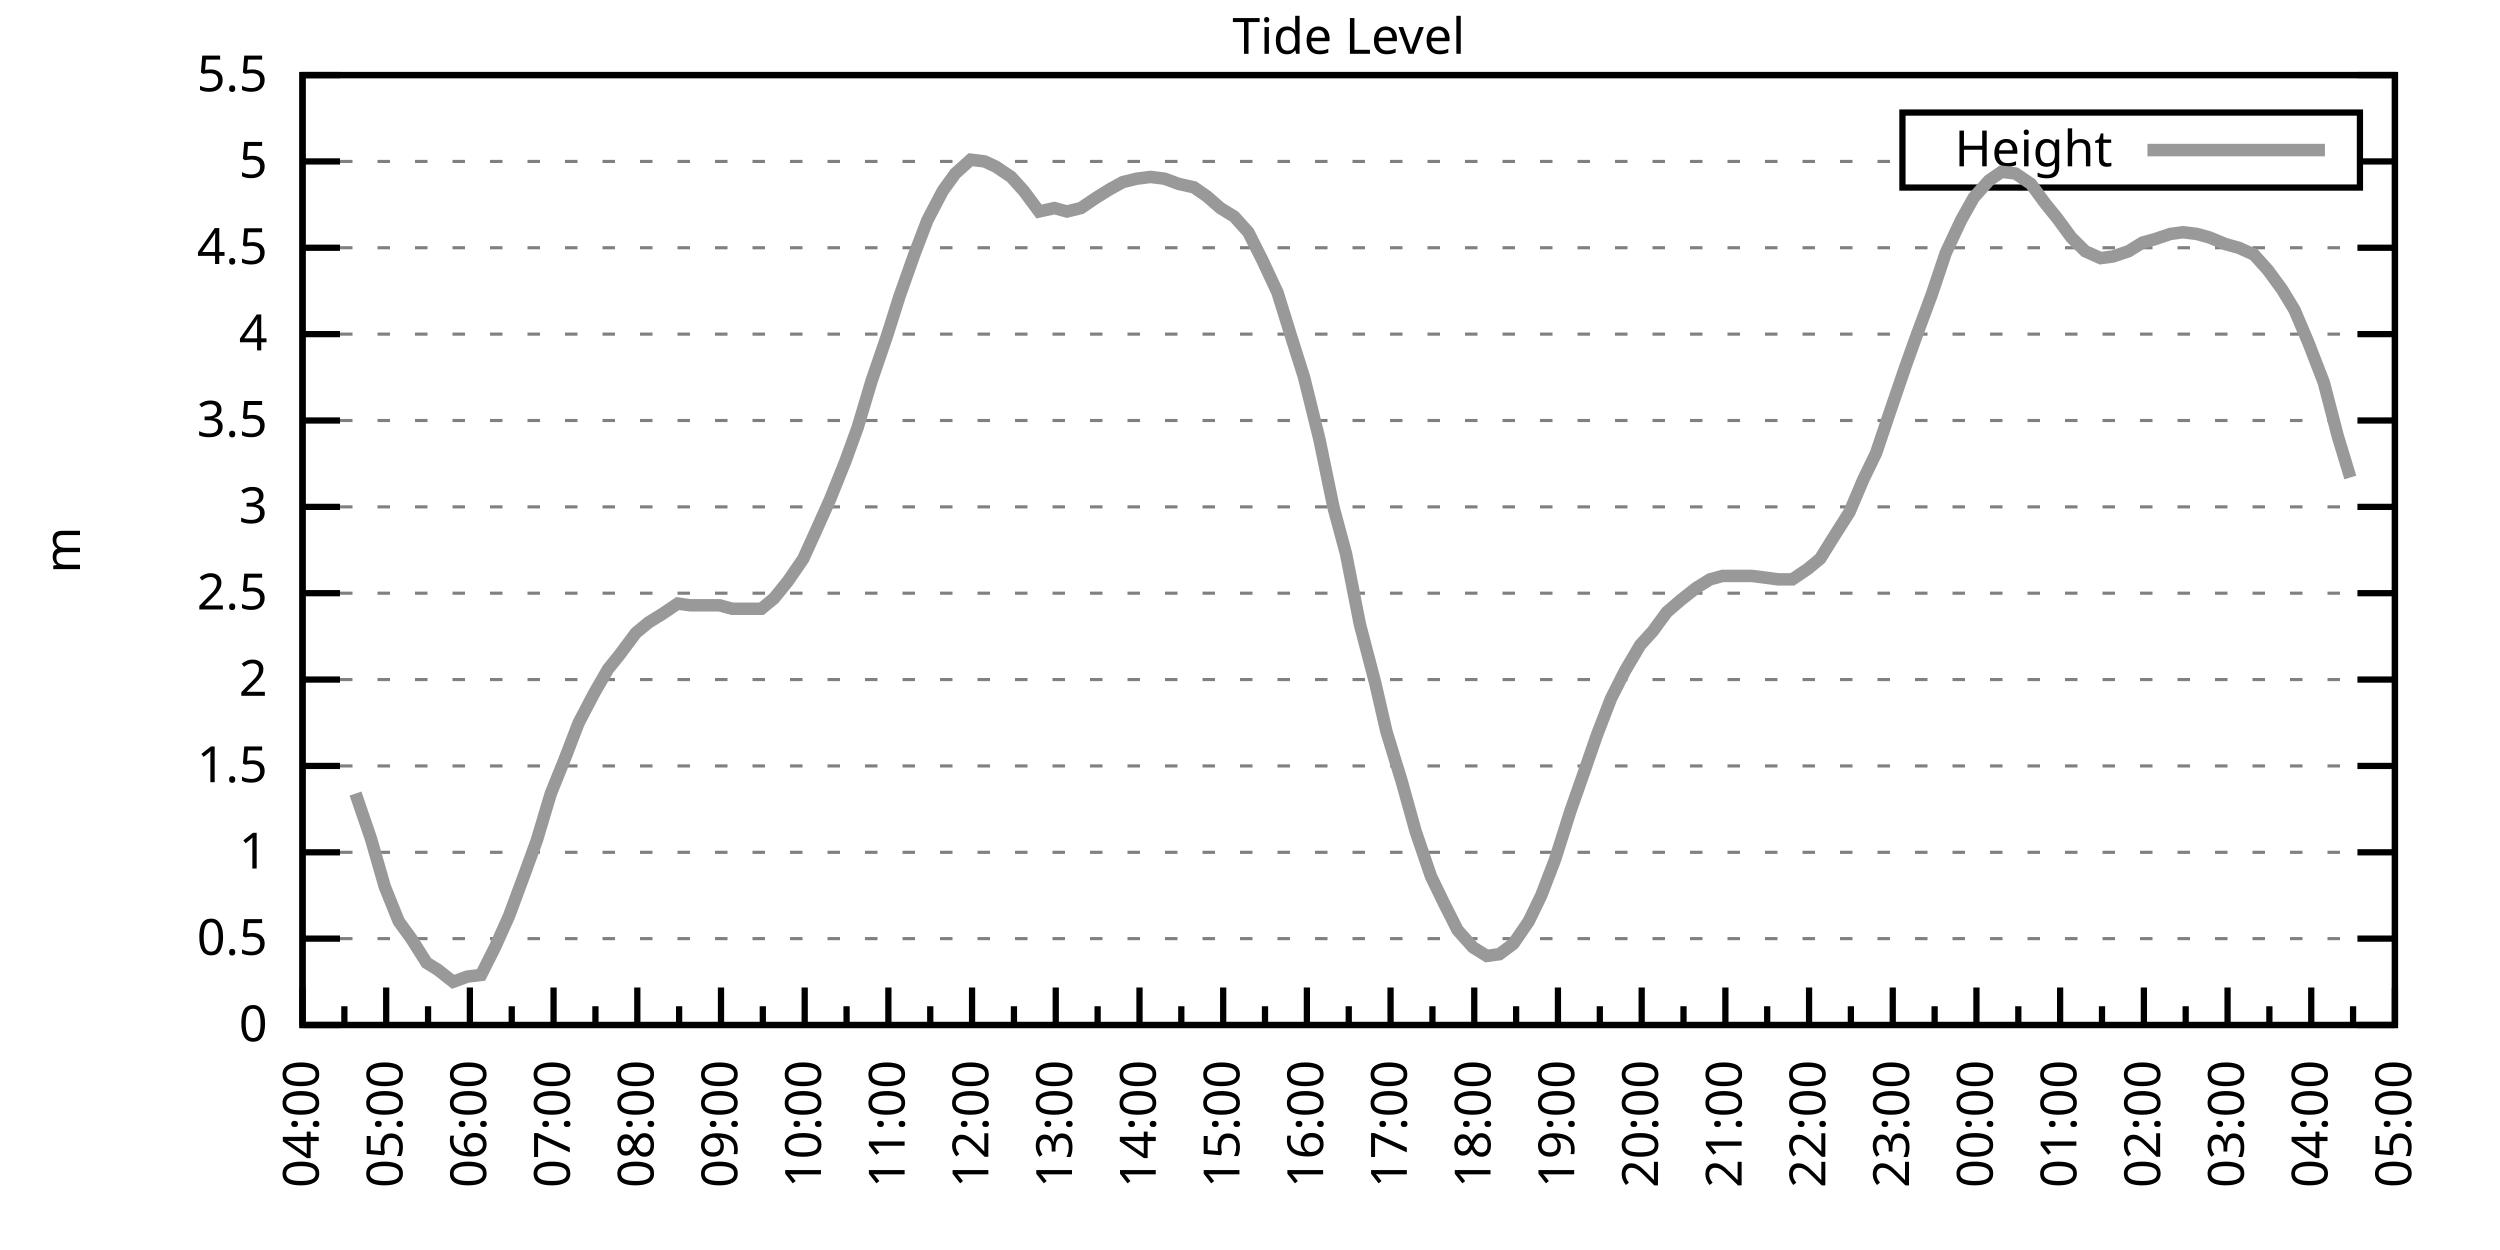
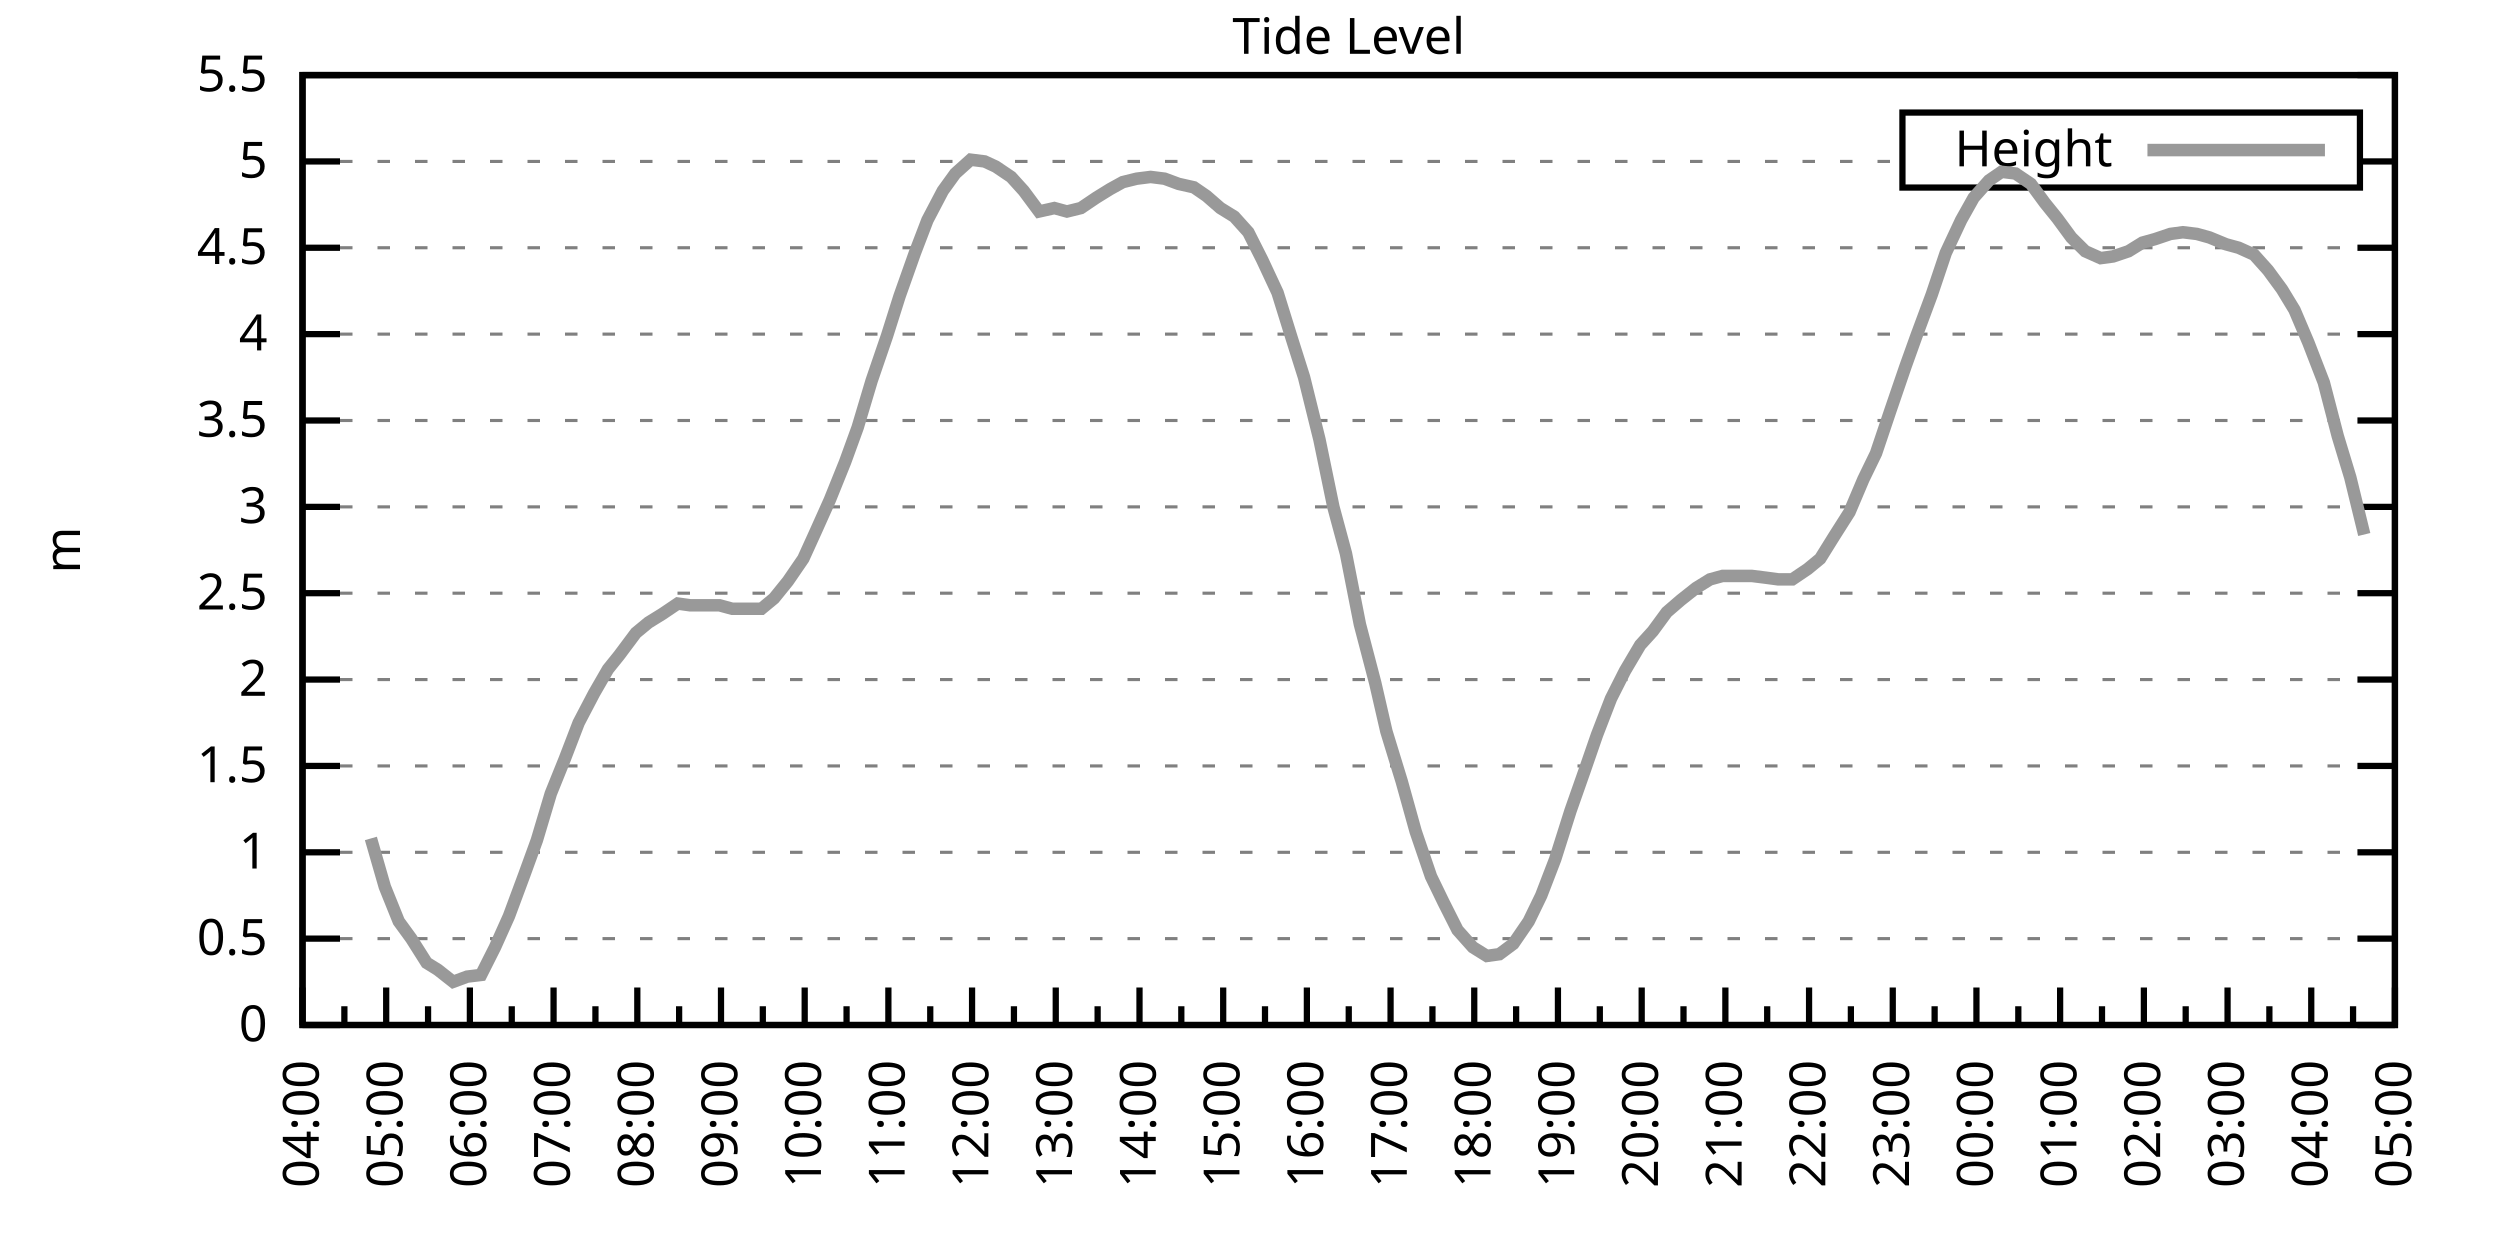
<svg xmlns="http://www.w3.org/2000/svg" xmlns:xlink="http://www.w3.org/1999/xlink" width="400" height="200" viewBox="0 0 400 200">
  <g id="gnuplot_canvas">
    <rect x="0" y="0" width="400" height="200" fill="none" />
    <defs>
      <circle id="gpDot" r="0.5" stroke-width="0.5" stroke="currentColor" />
      <path id="gpPt0" stroke-width="0.333" stroke="currentColor" d="M-1,0 h2 M0,-1 v2" />
      <path id="gpPt1" stroke-width="0.333" stroke="currentColor" d="M-1,-1 L1,1 M1,-1 L-1,1" />
      <path id="gpPt2" stroke-width="0.333" stroke="currentColor" d="M-1,0 L1,0 M0,-1 L0,1 M-1,-1 L1,1 M-1,1 L1,-1" />
      <rect id="gpPt3" stroke-width="0.333" stroke="currentColor" x="-1" y="-1" width="2" height="2" />
      <rect id="gpPt4" stroke-width="0.333" stroke="currentColor" fill="currentColor" x="-1" y="-1" width="2" height="2" />
      <circle id="gpPt5" stroke-width="0.333" stroke="currentColor" cx="0" cy="0" r="1" />
      <use xlink:href="#gpPt5" id="gpPt6" fill="currentColor" stroke="none" />
      <path id="gpPt7" stroke-width="0.333" stroke="currentColor" d="M0,-1.33 L-1.33,0.67 L1.33,0.67 z" />
      <use xlink:href="#gpPt7" id="gpPt8" fill="currentColor" stroke="none" />
      <use xlink:href="#gpPt7" id="gpPt9" stroke="currentColor" transform="rotate(180)" />
      <use xlink:href="#gpPt9" id="gpPt10" fill="currentColor" stroke="none" />
      <use xlink:href="#gpPt3" id="gpPt11" stroke="currentColor" transform="rotate(45)" />
      <use xlink:href="#gpPt11" id="gpPt12" fill="currentColor" stroke="none" />
      <path id="gpPt13" stroke-width="0.333" stroke="currentColor" d="M0,1.330 L1.265,0.411 L0.782,-1.067 L-0.782,-1.076 L-1.265,0.411 z" />
      <use xlink:href="#gpPt13" id="gpPt14" fill="currentColor" stroke="none" />
      <filter id="textbox" filterUnits="objectBoundingBox" x="0" y="0" height="1" width="1">
        <feFlood flood-color="white" flood-opacity="1" result="bgnd" />
        <feComposite in="SourceGraphic" in2="bgnd" operator="atop" />
      </filter>
      <filter id="greybox" filterUnits="objectBoundingBox" x="0" y="0" height="1" width="1">
        <feFlood flood-color="lightgrey" flood-opacity="1" result="grey" />
        <feComposite in="SourceGraphic" in2="grey" operator="atop" />
      </filter>
    </defs>
    <g fill="none" color="white" stroke="currentColor" stroke-width="1.00" stroke-linecap="butt" stroke-linejoin="miter">
</g>
    <g fill="none" color="black" stroke="currentColor" stroke-width="1.00" stroke-linecap="butt" stroke-linejoin="miter">
      <g stroke="none" shape-rendering="crispEdges">
        <polygon fill="rgb(255, 255, 255)" points="48.40,164.00 383.18,164.00 383.18,12.02 48.40,12.02 " />
      </g>
    </g>
    <g fill="none" color="black" stroke="currentColor" stroke-width="1.00" stroke-linecap="butt" stroke-linejoin="miter">
</g>
    <g fill="none" color="black" stroke="black" stroke-width="0.50" stroke-linecap="butt" stroke-linejoin="miter">
</g>
    <g fill="none" color="gray" stroke="currentColor" stroke-width="0.50" stroke-linecap="butt" stroke-linejoin="miter">
      <path stroke="gray" stroke-dasharray="2,4" class="gridline" d="M48.40,164.00 L383.19,164.00  " />
    </g>
    <g fill="none" color="gray" stroke="gray" stroke-width="1.00" stroke-linecap="butt" stroke-linejoin="miter">
</g>
    <g fill="none" color="black" stroke="currentColor" stroke-width="1.00" stroke-linecap="butt" stroke-linejoin="miter">
      <path stroke="black" d="M48.40,164.00 L54.40,164.00 M383.19,164.00 L377.19,164.00  " />
      <g transform="translate(42.80,166.60)" stroke="none" fill="black" font-family="Sans" font-size="8.00" text-anchor="end">
        <text>
          <tspan font-family="Sans"> 0</tspan>
        </text>
      </g>
    </g>
    <g fill="none" color="black" stroke="currentColor" stroke-width="1.00" stroke-linecap="butt" stroke-linejoin="miter">
</g>
    <g fill="none" color="black" stroke="black" stroke-width="0.50" stroke-linecap="butt" stroke-linejoin="miter">
</g>
    <g fill="none" color="gray" stroke="currentColor" stroke-width="0.50" stroke-linecap="butt" stroke-linejoin="miter">
      <path stroke="gray" stroke-dasharray="2,4" class="gridline" d="M48.40,150.18 L383.19,150.18  " />
    </g>
    <g fill="none" color="gray" stroke="gray" stroke-width="1.00" stroke-linecap="butt" stroke-linejoin="miter">
</g>
    <g fill="none" color="black" stroke="currentColor" stroke-width="1.00" stroke-linecap="butt" stroke-linejoin="miter">
      <path stroke="black" d="M48.40,150.18 L54.40,150.18 M383.19,150.18 L377.19,150.18  " />
      <g transform="translate(42.80,152.78)" stroke="none" fill="black" font-family="Sans" font-size="8.00" text-anchor="end">
        <text>
          <tspan font-family="Sans"> 0.5</tspan>
        </text>
      </g>
    </g>
    <g fill="none" color="black" stroke="currentColor" stroke-width="1.00" stroke-linecap="butt" stroke-linejoin="miter">
</g>
    <g fill="none" color="black" stroke="black" stroke-width="0.50" stroke-linecap="butt" stroke-linejoin="miter">
</g>
    <g fill="none" color="gray" stroke="currentColor" stroke-width="0.50" stroke-linecap="butt" stroke-linejoin="miter">
      <path stroke="gray" stroke-dasharray="2,4" class="gridline" d="M48.40,136.37 L383.19,136.37  " />
    </g>
    <g fill="none" color="gray" stroke="gray" stroke-width="1.00" stroke-linecap="butt" stroke-linejoin="miter">
</g>
    <g fill="none" color="black" stroke="currentColor" stroke-width="1.00" stroke-linecap="butt" stroke-linejoin="miter">
      <path stroke="black" d="M48.40,136.37 L54.40,136.37 M383.19,136.37 L377.19,136.37  " />
      <g transform="translate(42.80,138.97)" stroke="none" fill="black" font-family="Sans" font-size="8.00" text-anchor="end">
        <text>
          <tspan font-family="Sans"> 1</tspan>
        </text>
      </g>
    </g>
    <g fill="none" color="black" stroke="currentColor" stroke-width="1.00" stroke-linecap="butt" stroke-linejoin="miter">
</g>
    <g fill="none" color="black" stroke="black" stroke-width="0.50" stroke-linecap="butt" stroke-linejoin="miter">
</g>
    <g fill="none" color="gray" stroke="currentColor" stroke-width="0.50" stroke-linecap="butt" stroke-linejoin="miter">
      <path stroke="gray" stroke-dasharray="2,4" class="gridline" d="M48.40,122.55 L383.19,122.55  " />
    </g>
    <g fill="none" color="gray" stroke="gray" stroke-width="1.00" stroke-linecap="butt" stroke-linejoin="miter">
</g>
    <g fill="none" color="black" stroke="currentColor" stroke-width="1.00" stroke-linecap="butt" stroke-linejoin="miter">
      <path stroke="black" d="M48.40,122.55 L54.40,122.55 M383.19,122.55 L377.19,122.55  " />
      <g transform="translate(42.80,125.15)" stroke="none" fill="black" font-family="Sans" font-size="8.00" text-anchor="end">
        <text>
          <tspan font-family="Sans"> 1.5</tspan>
        </text>
      </g>
    </g>
    <g fill="none" color="black" stroke="currentColor" stroke-width="1.00" stroke-linecap="butt" stroke-linejoin="miter">
</g>
    <g fill="none" color="black" stroke="black" stroke-width="0.50" stroke-linecap="butt" stroke-linejoin="miter">
</g>
    <g fill="none" color="gray" stroke="currentColor" stroke-width="0.50" stroke-linecap="butt" stroke-linejoin="miter">
      <path stroke="gray" stroke-dasharray="2,4" class="gridline" d="M48.40,108.73 L383.19,108.73  " />
    </g>
    <g fill="none" color="gray" stroke="gray" stroke-width="1.00" stroke-linecap="butt" stroke-linejoin="miter">
</g>
    <g fill="none" color="black" stroke="currentColor" stroke-width="1.00" stroke-linecap="butt" stroke-linejoin="miter">
      <path stroke="black" d="M48.40,108.73 L54.40,108.73 M383.19,108.73 L377.19,108.73  " />
      <g transform="translate(42.80,111.33)" stroke="none" fill="black" font-family="Sans" font-size="8.00" text-anchor="end">
        <text>
          <tspan font-family="Sans"> 2</tspan>
        </text>
      </g>
    </g>
    <g fill="none" color="black" stroke="currentColor" stroke-width="1.00" stroke-linecap="butt" stroke-linejoin="miter">
</g>
    <g fill="none" color="black" stroke="black" stroke-width="0.50" stroke-linecap="butt" stroke-linejoin="miter">
</g>
    <g fill="none" color="gray" stroke="currentColor" stroke-width="0.50" stroke-linecap="butt" stroke-linejoin="miter">
      <path stroke="gray" stroke-dasharray="2,4" class="gridline" d="M48.40,94.91 L383.19,94.91  " />
    </g>
    <g fill="none" color="gray" stroke="gray" stroke-width="1.00" stroke-linecap="butt" stroke-linejoin="miter">
</g>
    <g fill="none" color="black" stroke="currentColor" stroke-width="1.00" stroke-linecap="butt" stroke-linejoin="miter">
      <path stroke="black" d="M48.40,94.91 L54.40,94.91 M383.19,94.91 L377.19,94.91  " />
      <g transform="translate(42.80,97.51)" stroke="none" fill="black" font-family="Sans" font-size="8.00" text-anchor="end">
        <text>
          <tspan font-family="Sans"> 2.5</tspan>
        </text>
      </g>
    </g>
    <g fill="none" color="black" stroke="currentColor" stroke-width="1.00" stroke-linecap="butt" stroke-linejoin="miter">
</g>
    <g fill="none" color="black" stroke="black" stroke-width="0.50" stroke-linecap="butt" stroke-linejoin="miter">
</g>
    <g fill="none" color="gray" stroke="currentColor" stroke-width="0.50" stroke-linecap="butt" stroke-linejoin="miter">
      <path stroke="gray" stroke-dasharray="2,4" class="gridline" d="M48.40,81.10 L383.19,81.10  " />
    </g>
    <g fill="none" color="gray" stroke="gray" stroke-width="1.00" stroke-linecap="butt" stroke-linejoin="miter">
</g>
    <g fill="none" color="black" stroke="currentColor" stroke-width="1.00" stroke-linecap="butt" stroke-linejoin="miter">
      <path stroke="black" d="M48.40,81.10 L54.40,81.10 M383.19,81.10 L377.19,81.10  " />
      <g transform="translate(42.80,83.70)" stroke="none" fill="black" font-family="Sans" font-size="8.00" text-anchor="end">
        <text>
          <tspan font-family="Sans"> 3</tspan>
        </text>
      </g>
    </g>
    <g fill="none" color="black" stroke="currentColor" stroke-width="1.00" stroke-linecap="butt" stroke-linejoin="miter">
</g>
    <g fill="none" color="black" stroke="black" stroke-width="0.50" stroke-linecap="butt" stroke-linejoin="miter">
</g>
    <g fill="none" color="gray" stroke="currentColor" stroke-width="0.50" stroke-linecap="butt" stroke-linejoin="miter">
      <path stroke="gray" stroke-dasharray="2,4" class="gridline" d="M48.40,67.28 L383.19,67.28  " />
    </g>
    <g fill="none" color="gray" stroke="gray" stroke-width="1.00" stroke-linecap="butt" stroke-linejoin="miter">
</g>
    <g fill="none" color="black" stroke="currentColor" stroke-width="1.00" stroke-linecap="butt" stroke-linejoin="miter">
      <path stroke="black" d="M48.40,67.28 L54.40,67.28 M383.19,67.28 L377.19,67.28  " />
      <g transform="translate(42.80,69.88)" stroke="none" fill="black" font-family="Sans" font-size="8.00" text-anchor="end">
        <text>
          <tspan font-family="Sans"> 3.5</tspan>
        </text>
      </g>
    </g>
    <g fill="none" color="black" stroke="currentColor" stroke-width="1.00" stroke-linecap="butt" stroke-linejoin="miter">
</g>
    <g fill="none" color="black" stroke="black" stroke-width="0.50" stroke-linecap="butt" stroke-linejoin="miter">
</g>
    <g fill="none" color="gray" stroke="currentColor" stroke-width="0.50" stroke-linecap="butt" stroke-linejoin="miter">
      <path stroke="gray" stroke-dasharray="2,4" class="gridline" d="M48.40,53.46 L383.19,53.46  " />
    </g>
    <g fill="none" color="gray" stroke="gray" stroke-width="1.00" stroke-linecap="butt" stroke-linejoin="miter">
</g>
    <g fill="none" color="black" stroke="currentColor" stroke-width="1.00" stroke-linecap="butt" stroke-linejoin="miter">
      <path stroke="black" d="M48.40,53.46 L54.40,53.46 M383.19,53.46 L377.19,53.46  " />
      <g transform="translate(42.80,56.06)" stroke="none" fill="black" font-family="Sans" font-size="8.00" text-anchor="end">
        <text>
          <tspan font-family="Sans"> 4</tspan>
        </text>
      </g>
    </g>
    <g fill="none" color="black" stroke="currentColor" stroke-width="1.00" stroke-linecap="butt" stroke-linejoin="miter">
</g>
    <g fill="none" color="black" stroke="black" stroke-width="0.50" stroke-linecap="butt" stroke-linejoin="miter">
</g>
    <g fill="none" color="gray" stroke="currentColor" stroke-width="0.50" stroke-linecap="butt" stroke-linejoin="miter">
      <path stroke="gray" stroke-dasharray="2,4" class="gridline" d="M48.40,39.64 L383.19,39.64  " />
    </g>
    <g fill="none" color="gray" stroke="gray" stroke-width="1.00" stroke-linecap="butt" stroke-linejoin="miter">
</g>
    <g fill="none" color="black" stroke="currentColor" stroke-width="1.00" stroke-linecap="butt" stroke-linejoin="miter">
      <path stroke="black" d="M48.40,39.64 L54.40,39.64 M383.19,39.64 L377.19,39.64  " />
      <g transform="translate(42.80,42.24)" stroke="none" fill="black" font-family="Sans" font-size="8.00" text-anchor="end">
        <text>
          <tspan font-family="Sans"> 4.5</tspan>
        </text>
      </g>
    </g>
    <g fill="none" color="black" stroke="currentColor" stroke-width="1.00" stroke-linecap="butt" stroke-linejoin="miter">
</g>
    <g fill="none" color="black" stroke="black" stroke-width="0.50" stroke-linecap="butt" stroke-linejoin="miter">
</g>
    <g fill="none" color="gray" stroke="currentColor" stroke-width="0.50" stroke-linecap="butt" stroke-linejoin="miter">
      <path stroke="gray" stroke-dasharray="2,4" class="gridline" d="M48.40,25.83 L304.39,25.83 M377.59,25.83 L383.19,25.83  " />
    </g>
    <g fill="none" color="gray" stroke="gray" stroke-width="1.00" stroke-linecap="butt" stroke-linejoin="miter">
</g>
    <g fill="none" color="black" stroke="currentColor" stroke-width="1.00" stroke-linecap="butt" stroke-linejoin="miter">
      <path stroke="black" d="M48.40,25.83 L54.40,25.83 M383.19,25.83 L377.19,25.83  " />
      <g transform="translate(42.80,28.43)" stroke="none" fill="black" font-family="Sans" font-size="8.00" text-anchor="end">
        <text>
          <tspan font-family="Sans"> 5</tspan>
        </text>
      </g>
    </g>
    <g fill="none" color="black" stroke="currentColor" stroke-width="1.00" stroke-linecap="butt" stroke-linejoin="miter">
</g>
    <g fill="none" color="black" stroke="black" stroke-width="0.50" stroke-linecap="butt" stroke-linejoin="miter">
</g>
    <g fill="none" color="gray" stroke="currentColor" stroke-width="0.50" stroke-linecap="butt" stroke-linejoin="miter">
      <path stroke="gray" stroke-dasharray="2,4" class="gridline" d="M48.40,12.01 L383.19,12.01  " />
    </g>
    <g fill="none" color="gray" stroke="gray" stroke-width="1.00" stroke-linecap="butt" stroke-linejoin="miter">
</g>
    <g fill="none" color="black" stroke="currentColor" stroke-width="1.00" stroke-linecap="butt" stroke-linejoin="miter">
      <path stroke="black" d="M48.40,12.01 L54.40,12.01 M383.19,12.01 L377.19,12.01  " />
      <g transform="translate(42.80,14.61)" stroke="none" fill="black" font-family="Sans" font-size="8.00" text-anchor="end">
        <text>
          <tspan font-family="Sans"> 5.5</tspan>
        </text>
      </g>
    </g>
    <g fill="none" color="black" stroke="currentColor" stroke-width="1.00" stroke-linecap="butt" stroke-linejoin="miter">
      <path stroke="black" d="M48.40,164.00 L48.40,158.00  " />
      <g transform="translate(51.00,169.60) rotate(270)" stroke="none" fill="black" font-family="Sans" font-size="8.00" text-anchor="end">
        <text>
          <tspan font-family="Sans">04:00</tspan>
        </text>
      </g>
    </g>
    <g fill="none" color="black" stroke="currentColor" stroke-width="1.00" stroke-linecap="butt" stroke-linejoin="miter">
      <path stroke="black" d="M55.10,164.00 L55.10,161.00 M61.79,164.00 L61.79,158.00  " />
      <g transform="translate(64.39,169.60) rotate(270)" stroke="none" fill="black" font-family="Sans" font-size="8.00" text-anchor="end">
        <text>
          <tspan font-family="Sans">05:00</tspan>
        </text>
      </g>
    </g>
    <g fill="none" color="black" stroke="currentColor" stroke-width="1.00" stroke-linecap="butt" stroke-linejoin="miter">
      <path stroke="black" d="M68.49,164.00 L68.49,161.00 M75.18,164.00 L75.18,158.00  " />
      <g transform="translate(77.78,169.60) rotate(270)" stroke="none" fill="black" font-family="Sans" font-size="8.00" text-anchor="end">
        <text>
          <tspan font-family="Sans">06:00</tspan>
        </text>
      </g>
    </g>
    <g fill="none" color="black" stroke="currentColor" stroke-width="1.00" stroke-linecap="butt" stroke-linejoin="miter">
      <path stroke="black" d="M81.88,164.00 L81.88,161.00 M88.57,164.00 L88.57,158.00  " />
      <g transform="translate(91.17,169.60) rotate(270)" stroke="none" fill="black" font-family="Sans" font-size="8.00" text-anchor="end">
        <text>
          <tspan font-family="Sans">07:00</tspan>
        </text>
      </g>
    </g>
    <g fill="none" color="black" stroke="currentColor" stroke-width="1.00" stroke-linecap="butt" stroke-linejoin="miter">
      <path stroke="black" d="M95.27,164.00 L95.27,161.00 M101.97,164.00 L101.97,158.00  " />
      <g transform="translate(104.57,169.60) rotate(270)" stroke="none" fill="black" font-family="Sans" font-size="8.00" text-anchor="end">
        <text>
          <tspan font-family="Sans">08:00</tspan>
        </text>
      </g>
    </g>
    <g fill="none" color="black" stroke="currentColor" stroke-width="1.00" stroke-linecap="butt" stroke-linejoin="miter">
      <path stroke="black" d="M108.66,164.00 L108.66,161.00 M115.36,164.00 L115.36,158.00  " />
      <g transform="translate(117.96,169.60) rotate(270)" stroke="none" fill="black" font-family="Sans" font-size="8.00" text-anchor="end">
        <text>
          <tspan font-family="Sans">09:00</tspan>
        </text>
      </g>
    </g>
    <g fill="none" color="black" stroke="currentColor" stroke-width="1.00" stroke-linecap="butt" stroke-linejoin="miter">
      <path stroke="black" d="M122.05,164.00 L122.05,161.00 M128.75,164.00 L128.75,158.00  " />
      <g transform="translate(131.35,169.60) rotate(270)" stroke="none" fill="black" font-family="Sans" font-size="8.00" text-anchor="end">
        <text>
          <tspan font-family="Sans">10:00</tspan>
        </text>
      </g>
    </g>
    <g fill="none" color="black" stroke="currentColor" stroke-width="1.00" stroke-linecap="butt" stroke-linejoin="miter">
      <path stroke="black" d="M135.45,164.00 L135.45,161.00 M142.14,164.00 L142.14,158.00  " />
      <g transform="translate(144.74,169.60) rotate(270)" stroke="none" fill="black" font-family="Sans" font-size="8.00" text-anchor="end">
        <text>
          <tspan font-family="Sans">11:00</tspan>
        </text>
      </g>
    </g>
    <g fill="none" color="black" stroke="currentColor" stroke-width="1.00" stroke-linecap="butt" stroke-linejoin="miter">
      <path stroke="black" d="M148.84,164.00 L148.84,161.00 M155.53,164.00 L155.53,158.00  " />
      <g transform="translate(158.13,169.60) rotate(270)" stroke="none" fill="black" font-family="Sans" font-size="8.00" text-anchor="end">
        <text>
          <tspan font-family="Sans">12:00</tspan>
        </text>
      </g>
    </g>
    <g fill="none" color="black" stroke="currentColor" stroke-width="1.00" stroke-linecap="butt" stroke-linejoin="miter">
      <path stroke="black" d="M162.23,164.00 L162.23,161.00 M168.92,164.00 L168.92,158.00  " />
      <g transform="translate(171.52,169.60) rotate(270)" stroke="none" fill="black" font-family="Sans" font-size="8.00" text-anchor="end">
        <text>
          <tspan font-family="Sans">13:00</tspan>
        </text>
      </g>
    </g>
    <g fill="none" color="black" stroke="currentColor" stroke-width="1.00" stroke-linecap="butt" stroke-linejoin="miter">
      <path stroke="black" d="M175.62,164.00 L175.62,161.00 M182.32,164.00 L182.32,158.00  " />
      <g transform="translate(184.92,169.60) rotate(270)" stroke="none" fill="black" font-family="Sans" font-size="8.00" text-anchor="end">
        <text>
          <tspan font-family="Sans">14:00</tspan>
        </text>
      </g>
    </g>
    <g fill="none" color="black" stroke="currentColor" stroke-width="1.00" stroke-linecap="butt" stroke-linejoin="miter">
      <path stroke="black" d="M189.01,164.00 L189.01,161.00 M195.71,164.00 L195.71,158.00  " />
      <g transform="translate(198.31,169.60) rotate(270)" stroke="none" fill="black" font-family="Sans" font-size="8.00" text-anchor="end">
        <text>
          <tspan font-family="Sans">15:00</tspan>
        </text>
      </g>
    </g>
    <g fill="none" color="black" stroke="currentColor" stroke-width="1.00" stroke-linecap="butt" stroke-linejoin="miter">
      <path stroke="black" d="M202.40,164.00 L202.40,161.00 M209.10,164.00 L209.10,158.00  " />
      <g transform="translate(211.70,169.60) rotate(270)" stroke="none" fill="black" font-family="Sans" font-size="8.00" text-anchor="end">
        <text>
          <tspan font-family="Sans">16:00</tspan>
        </text>
      </g>
    </g>
    <g fill="none" color="black" stroke="currentColor" stroke-width="1.00" stroke-linecap="butt" stroke-linejoin="miter">
      <path stroke="black" d="M215.80,164.00 L215.80,161.00 M222.49,164.00 L222.49,158.00  " />
      <g transform="translate(225.09,169.60) rotate(270)" stroke="none" fill="black" font-family="Sans" font-size="8.00" text-anchor="end">
        <text>
          <tspan font-family="Sans">17:00</tspan>
        </text>
      </g>
    </g>
    <g fill="none" color="black" stroke="currentColor" stroke-width="1.00" stroke-linecap="butt" stroke-linejoin="miter">
      <path stroke="black" d="M229.19,164.00 L229.19,161.00 M235.88,164.00 L235.88,158.00  " />
      <g transform="translate(238.48,169.60) rotate(270)" stroke="none" fill="black" font-family="Sans" font-size="8.00" text-anchor="end">
        <text>
          <tspan font-family="Sans">18:00</tspan>
        </text>
      </g>
    </g>
    <g fill="none" color="black" stroke="currentColor" stroke-width="1.00" stroke-linecap="butt" stroke-linejoin="miter">
      <path stroke="black" d="M242.58,164.00 L242.58,161.00 M249.27,164.00 L249.27,158.00  " />
      <g transform="translate(251.87,169.60) rotate(270)" stroke="none" fill="black" font-family="Sans" font-size="8.00" text-anchor="end">
        <text>
          <tspan font-family="Sans">19:00</tspan>
        </text>
      </g>
    </g>
    <g fill="none" color="black" stroke="currentColor" stroke-width="1.00" stroke-linecap="butt" stroke-linejoin="miter">
      <path stroke="black" d="M255.97,164.00 L255.97,161.00 M262.67,164.00 L262.67,158.00  " />
      <g transform="translate(265.27,169.60) rotate(270)" stroke="none" fill="black" font-family="Sans" font-size="8.00" text-anchor="end">
        <text>
          <tspan font-family="Sans">20:00</tspan>
        </text>
      </g>
    </g>
    <g fill="none" color="black" stroke="currentColor" stroke-width="1.00" stroke-linecap="butt" stroke-linejoin="miter">
      <path stroke="black" d="M269.36,164.00 L269.36,161.00 M276.06,164.00 L276.06,158.00  " />
      <g transform="translate(278.66,169.60) rotate(270)" stroke="none" fill="black" font-family="Sans" font-size="8.00" text-anchor="end">
        <text>
          <tspan font-family="Sans">21:00</tspan>
        </text>
      </g>
    </g>
    <g fill="none" color="black" stroke="currentColor" stroke-width="1.00" stroke-linecap="butt" stroke-linejoin="miter">
      <path stroke="black" d="M282.75,164.00 L282.75,161.00 M289.45,164.00 L289.45,158.00  " />
      <g transform="translate(292.05,169.60) rotate(270)" stroke="none" fill="black" font-family="Sans" font-size="8.00" text-anchor="end">
        <text>
          <tspan font-family="Sans">22:00</tspan>
        </text>
      </g>
    </g>
    <g fill="none" color="black" stroke="currentColor" stroke-width="1.00" stroke-linecap="butt" stroke-linejoin="miter">
      <path stroke="black" d="M296.14,164.00 L296.14,161.00 M302.84,164.00 L302.84,158.00  " />
      <g transform="translate(305.44,169.60) rotate(270)" stroke="none" fill="black" font-family="Sans" font-size="8.00" text-anchor="end">
        <text>
          <tspan font-family="Sans">23:00</tspan>
        </text>
      </g>
    </g>
    <g fill="none" color="black" stroke="currentColor" stroke-width="1.00" stroke-linecap="butt" stroke-linejoin="miter">
      <path stroke="black" d="M309.54,164.00 L309.54,161.00 M316.23,164.00 L316.23,158.00  " />
      <g transform="translate(318.83,169.60) rotate(270)" stroke="none" fill="black" font-family="Sans" font-size="8.00" text-anchor="end">
        <text>
          <tspan font-family="Sans">00:00</tspan>
        </text>
      </g>
    </g>
    <g fill="none" color="black" stroke="currentColor" stroke-width="1.00" stroke-linecap="butt" stroke-linejoin="miter">
      <path stroke="black" d="M322.93,164.00 L322.93,161.00 M329.62,164.00 L329.62,158.00  " />
      <g transform="translate(332.22,169.60) rotate(270)" stroke="none" fill="black" font-family="Sans" font-size="8.00" text-anchor="end">
        <text>
          <tspan font-family="Sans">01:00</tspan>
        </text>
      </g>
    </g>
    <g fill="none" color="black" stroke="currentColor" stroke-width="1.00" stroke-linecap="butt" stroke-linejoin="miter">
      <path stroke="black" d="M336.32,164.00 L336.32,161.00 M343.02,164.00 L343.02,158.00  " />
      <g transform="translate(345.62,169.60) rotate(270)" stroke="none" fill="black" font-family="Sans" font-size="8.00" text-anchor="end">
        <text>
          <tspan font-family="Sans">02:00</tspan>
        </text>
      </g>
    </g>
    <g fill="none" color="black" stroke="currentColor" stroke-width="1.00" stroke-linecap="butt" stroke-linejoin="miter">
      <path stroke="black" d="M349.71,164.00 L349.71,161.00 M356.41,164.00 L356.41,158.00  " />
      <g transform="translate(359.01,169.60) rotate(270)" stroke="none" fill="black" font-family="Sans" font-size="8.00" text-anchor="end">
        <text>
          <tspan font-family="Sans">03:00</tspan>
        </text>
      </g>
    </g>
    <g fill="none" color="black" stroke="currentColor" stroke-width="1.00" stroke-linecap="butt" stroke-linejoin="miter">
      <path stroke="black" d="M363.10,164.00 L363.10,161.00 M369.80,164.00 L369.80,158.00  " />
      <g transform="translate(372.40,169.60) rotate(270)" stroke="none" fill="black" font-family="Sans" font-size="8.00" text-anchor="end">
        <text>
          <tspan font-family="Sans">04:00</tspan>
        </text>
      </g>
    </g>
    <g fill="none" color="black" stroke="currentColor" stroke-width="1.00" stroke-linecap="butt" stroke-linejoin="miter">
      <path stroke="black" d="M376.49,164.00 L376.49,161.00 M383.19,164.00 L383.19,158.00  " />
      <g transform="translate(385.79,169.60) rotate(270)" stroke="none" fill="black" font-family="Sans" font-size="8.00" text-anchor="end">
        <text>
          <tspan font-family="Sans">05:00</tspan>
        </text>
      </g>
    </g>
    <g fill="none" color="black" stroke="currentColor" stroke-width="1.00" stroke-linecap="butt" stroke-linejoin="miter">
</g>
    <g fill="none" color="black" stroke="currentColor" stroke-width="1.00" stroke-linecap="butt" stroke-linejoin="miter">
      <path stroke="black" d="M48.40,12.01 L48.40,164.00 L383.19,164.00 L383.19,12.01 L48.40,12.01 Z  " />
    </g>
    <g fill="none" color="black" stroke="currentColor" stroke-width="1.00" stroke-linecap="butt" stroke-linejoin="miter">
      <g transform="translate(12.80,88.01) rotate(270)" stroke="none" fill="black" font-family="Sans" font-size="8.00" text-anchor="middle">
        <text>
          <tspan font-family="Sans">m</tspan>
        </text>
      </g>
    </g>
    <g fill="none" color="black" stroke="currentColor" stroke-width="1.00" stroke-linecap="butt" stroke-linejoin="miter">
</g>
    <g fill="none" color="black" stroke="currentColor" stroke-width="1.00" stroke-linecap="butt" stroke-linejoin="miter">
      <path stroke="black" d="M304.39,30.01 L304.39,18.01 L377.59,18.01 L377.59,30.01 L304.39,30.01 Z  " />
    </g>
    <g id="Tide_level_plot_1">
      <g fill="none" color="white" stroke="black" stroke-width="2.00" stroke-linecap="butt" stroke-linejoin="miter">
</g>
      <g fill="none" color="black" stroke="currentColor" stroke-width="2.00" stroke-linecap="butt" stroke-linejoin="miter">
        <g transform="translate(337.99,26.61)" stroke="none" fill="black" font-family="Sans" font-size="8.00" text-anchor="end">
          <text>
            <tspan font-family="Sans">Height</tspan>
          </text>
        </g>
      </g>
      <g fill="none" color="black" stroke="currentColor" stroke-width="2.00" stroke-linecap="butt" stroke-linejoin="miter">
-         <path stroke="rgb(153, 153, 153)" d="M343.59,24.01 L371.99,24.01 M56.88,126.97 L59.34,134.15 L61.57,141.89 L63.80,147.42 L65.81,150.18 L68.26,154.05   L70.05,155.16 L72.50,157.09 L74.74,156.26 L76.97,155.99 L79.20,151.56 L81.43,146.59 L83.89,139.96 L85.90,134.43   L88.13,126.97 L90.36,121.44 L92.59,115.64 L95.05,110.94 L97.28,107.07 L99.06,104.86 L101.74,101.27 L103.75,99.61   L105.98,98.23 L108.44,96.57 L110.45,96.85 L112.90,96.85 L115.13,96.85 L117.14,97.40 L119.38,97.40 L121.83,97.40   L123.84,95.74 L126.07,92.98 L128.53,89.39 L130.54,84.97 L132.77,79.99 L135.22,73.91 L137.23,68.38 L139.46,60.92   L141.92,53.74 L143.93,47.38 L146.38,40.47 L148.39,35.22 L150.85,30.53 L152.85,27.76 L155.31,25.55 L157.54,25.83   L159.33,26.66 L161.78,28.31 L163.79,30.53 L166.25,33.84 L168.70,33.29 L170.71,33.84 L172.94,33.29 L175.40,31.63   L177.63,30.25 L179.64,29.14 L181.87,28.59 L184.10,28.31 L186.33,28.59 L188.57,29.42 L191.02,29.97 L193.03,31.35   L195.26,33.29 L197.49,34.67 L199.73,37.16 L201.96,41.58 L204.41,46.83 L206.64,54.01 L208.65,60.37 L211.11,70.32   L213.34,81.10 L215.35,88.56 L217.58,99.89 L220.04,109.28 L221.82,117.02 L224.28,125.04 L226.51,133.05 L228.96,140.23   L230.97,144.38 L233.20,148.80 L235.66,151.56 L237.89,152.95 L239.90,152.67 L242.13,151.01 L244.59,147.42 L246.60,143.27   L248.83,137.47 L251.28,129.73 L253.51,123.38 L255.52,117.57 L257.76,111.77 L259.99,107.35 L262.44,103.20 L264.45,100.99   L266.68,97.95 L268.92,96.02 L271.37,94.08 L273.60,92.70 L275.61,92.15 L277.84,92.15 L280.30,92.15 L282.53,92.43   L284.54,92.70 L286.77,92.70 L289.23,91.04 L291.23,89.39 L293.47,85.79 L295.92,81.93 L298.15,76.67 L300.16,72.53   L302.39,65.90 L304.85,58.71 L306.63,53.74 L309.09,47.11 L311.32,40.47 L313.78,35.22 L315.79,31.63 L318.24,28.87   L320.25,27.49 L322.48,27.76 L324.94,29.42 L327.17,32.46 L329.18,34.95 L331.41,37.99 L333.64,40.20 L336.10,41.30   L338.10,41.03 L340.56,40.20 L342.79,38.82 L344.80,38.26 L347.26,37.43 L349.26,37.16 L351.50,37.43 L353.51,37.99   L356.18,39.09 L358.19,39.64 L360.65,40.75 L362.88,43.24 L365.11,46.28 L367.12,49.59 L369.35,54.84 L371.81,61.20   L374.04,69.77 L376.05,76.40  " />
+         <path stroke="rgb(153, 153, 153)" d="M343.59,24.01 L371.99,24.01 M59.34,134.15 L61.57,141.89 L63.80,147.42 L65.81,150.18 L68.26,154.05 L70.05,155.16   L72.50,157.09 L74.74,156.26 L76.97,155.99 L79.20,151.56 L81.43,146.59 L83.89,139.96 L85.90,134.43 L88.13,126.97   L90.36,121.44 L92.59,115.64 L95.05,110.94 L97.28,107.07 L99.06,104.86 L101.74,101.27 L103.75,99.61 L105.98,98.23   L108.44,96.57 L110.45,96.85 L112.90,96.85 L115.13,96.85 L117.14,97.40 L119.38,97.40 L121.83,97.40 L123.84,95.74   L126.07,92.98 L128.53,89.39 L130.54,84.97 L132.77,79.99 L135.22,73.91 L137.23,68.38 L139.46,60.92 L141.92,53.74   L143.93,47.38 L146.38,40.47 L148.39,35.22 L150.85,30.53 L152.85,27.76 L155.31,25.55 L157.54,25.83 L159.33,26.66   L161.78,28.31 L163.79,30.53 L166.25,33.84 L168.70,33.29 L170.71,33.84 L172.94,33.29 L175.40,31.63 L177.63,30.25   L179.64,29.14 L181.87,28.59 L184.10,28.31 L186.33,28.59 L188.57,29.42 L191.02,29.97 L193.03,31.35 L195.26,33.29   L197.49,34.67 L199.73,37.16 L201.96,41.58 L204.41,46.83 L206.64,54.01 L208.65,60.37 L211.11,70.32 L213.34,81.10   L215.35,88.56 L217.58,99.89 L220.04,109.28 L221.82,117.02 L224.28,125.04 L226.51,133.05 L228.96,140.23 L230.97,144.38   L233.20,148.80 L235.66,151.56 L237.89,152.95 L239.90,152.67 L242.13,151.01 L244.59,147.42 L246.60,143.27 L248.83,137.47   L251.28,129.73 L253.51,123.38 L255.52,117.57 L257.76,111.77 L259.99,107.35 L262.44,103.20 L264.45,100.99 L266.68,97.95   L268.92,96.02 L271.37,94.08 L273.60,92.70 L275.61,92.15 L277.84,92.15 L280.30,92.15 L282.53,92.43 L284.54,92.70   L286.77,92.70 L289.23,91.04 L291.23,89.39 L293.47,85.79 L295.92,81.93 L298.15,76.67 L300.16,72.53 L302.39,65.90   L304.85,58.71 L306.63,53.74 L309.09,47.11 L311.32,40.47 L313.78,35.22 L315.79,31.63 L318.24,28.87 L320.25,27.49   L322.48,27.76 L324.94,29.42 L327.17,32.46 L329.18,34.95 L331.41,37.99 L333.64,40.20 L336.10,41.30 L338.10,41.03   L340.56,40.20 L342.79,38.82 L344.80,38.26 L347.26,37.43 L349.26,37.16 L351.50,37.43 L353.51,37.99 L356.18,39.09   L358.19,39.64 L360.65,40.75 L362.88,43.24 L365.11,46.28 L367.12,49.59 L369.35,54.84 L371.81,61.20 L374.04,69.77   L376.05,76.40 L378.28,85.52  " />
      </g>
    </g>
    <g fill="none" color="black" stroke="currentColor" stroke-width="2.00" stroke-linecap="butt" stroke-linejoin="miter">
</g>
    <g fill="none" color="black" stroke="black" stroke-width="1.00" stroke-linecap="butt" stroke-linejoin="miter">
</g>
    <g fill="none" color="black" stroke="currentColor" stroke-width="1.00" stroke-linecap="butt" stroke-linejoin="miter">
      <path stroke="black" d="M48.40,12.01 L48.40,164.00 L383.19,164.00 L383.19,12.01 L48.40,12.01 Z  " />
    </g>
    <g fill="none" color="black" stroke="currentColor" stroke-width="1.00" stroke-linecap="butt" stroke-linejoin="miter">
      <g transform="translate(215.79,8.61)" stroke="none" fill="black" font-family="Sans" font-size="8.00" text-anchor="middle">
        <text>
          <tspan font-family="Sans">Tide Level</tspan>
        </text>
      </g>
    </g>
    <g fill="none" color="black" stroke="currentColor" stroke-width="1.00" stroke-linecap="butt" stroke-linejoin="miter">
</g>
  </g>
</svg>
